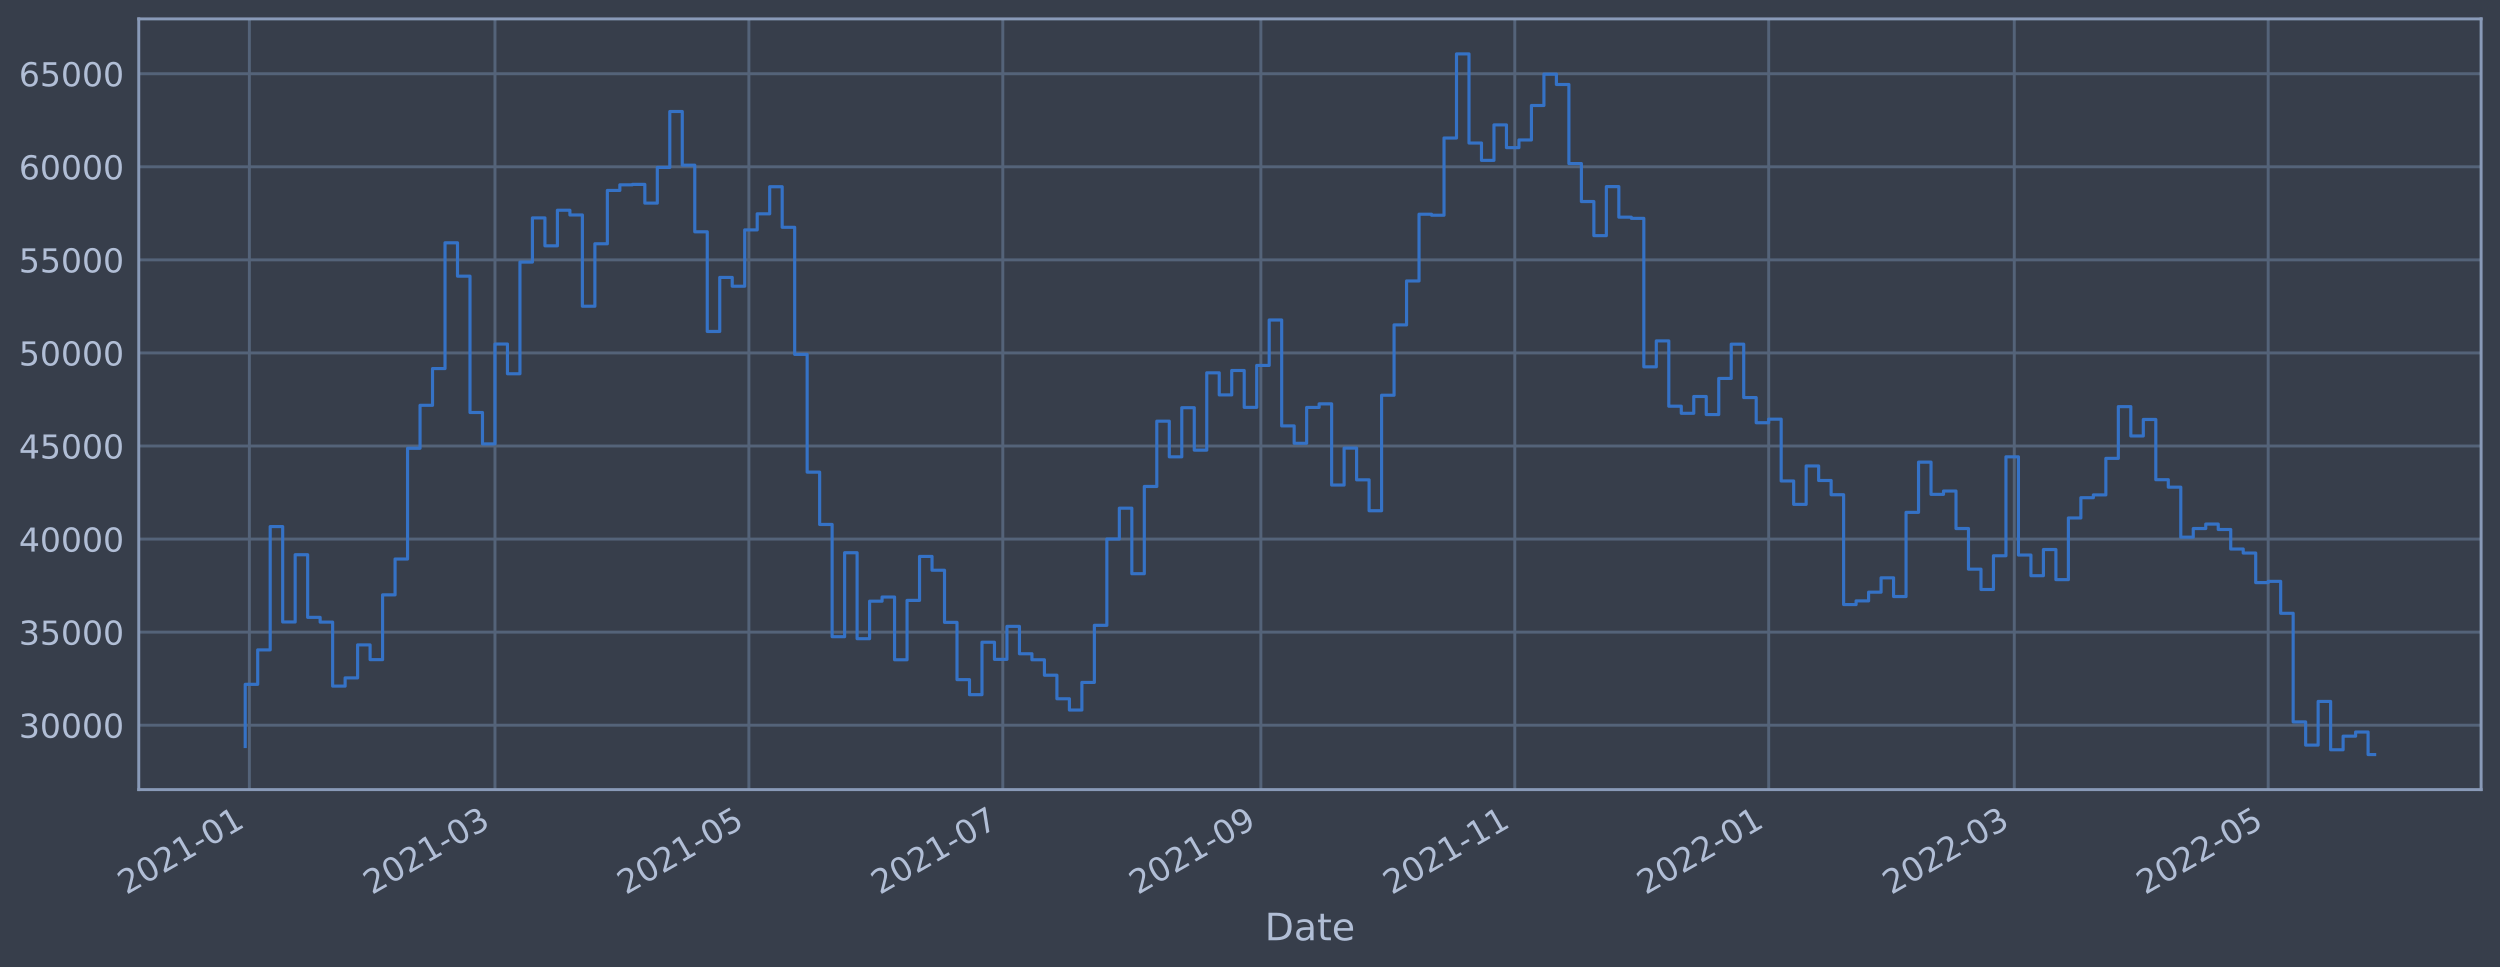
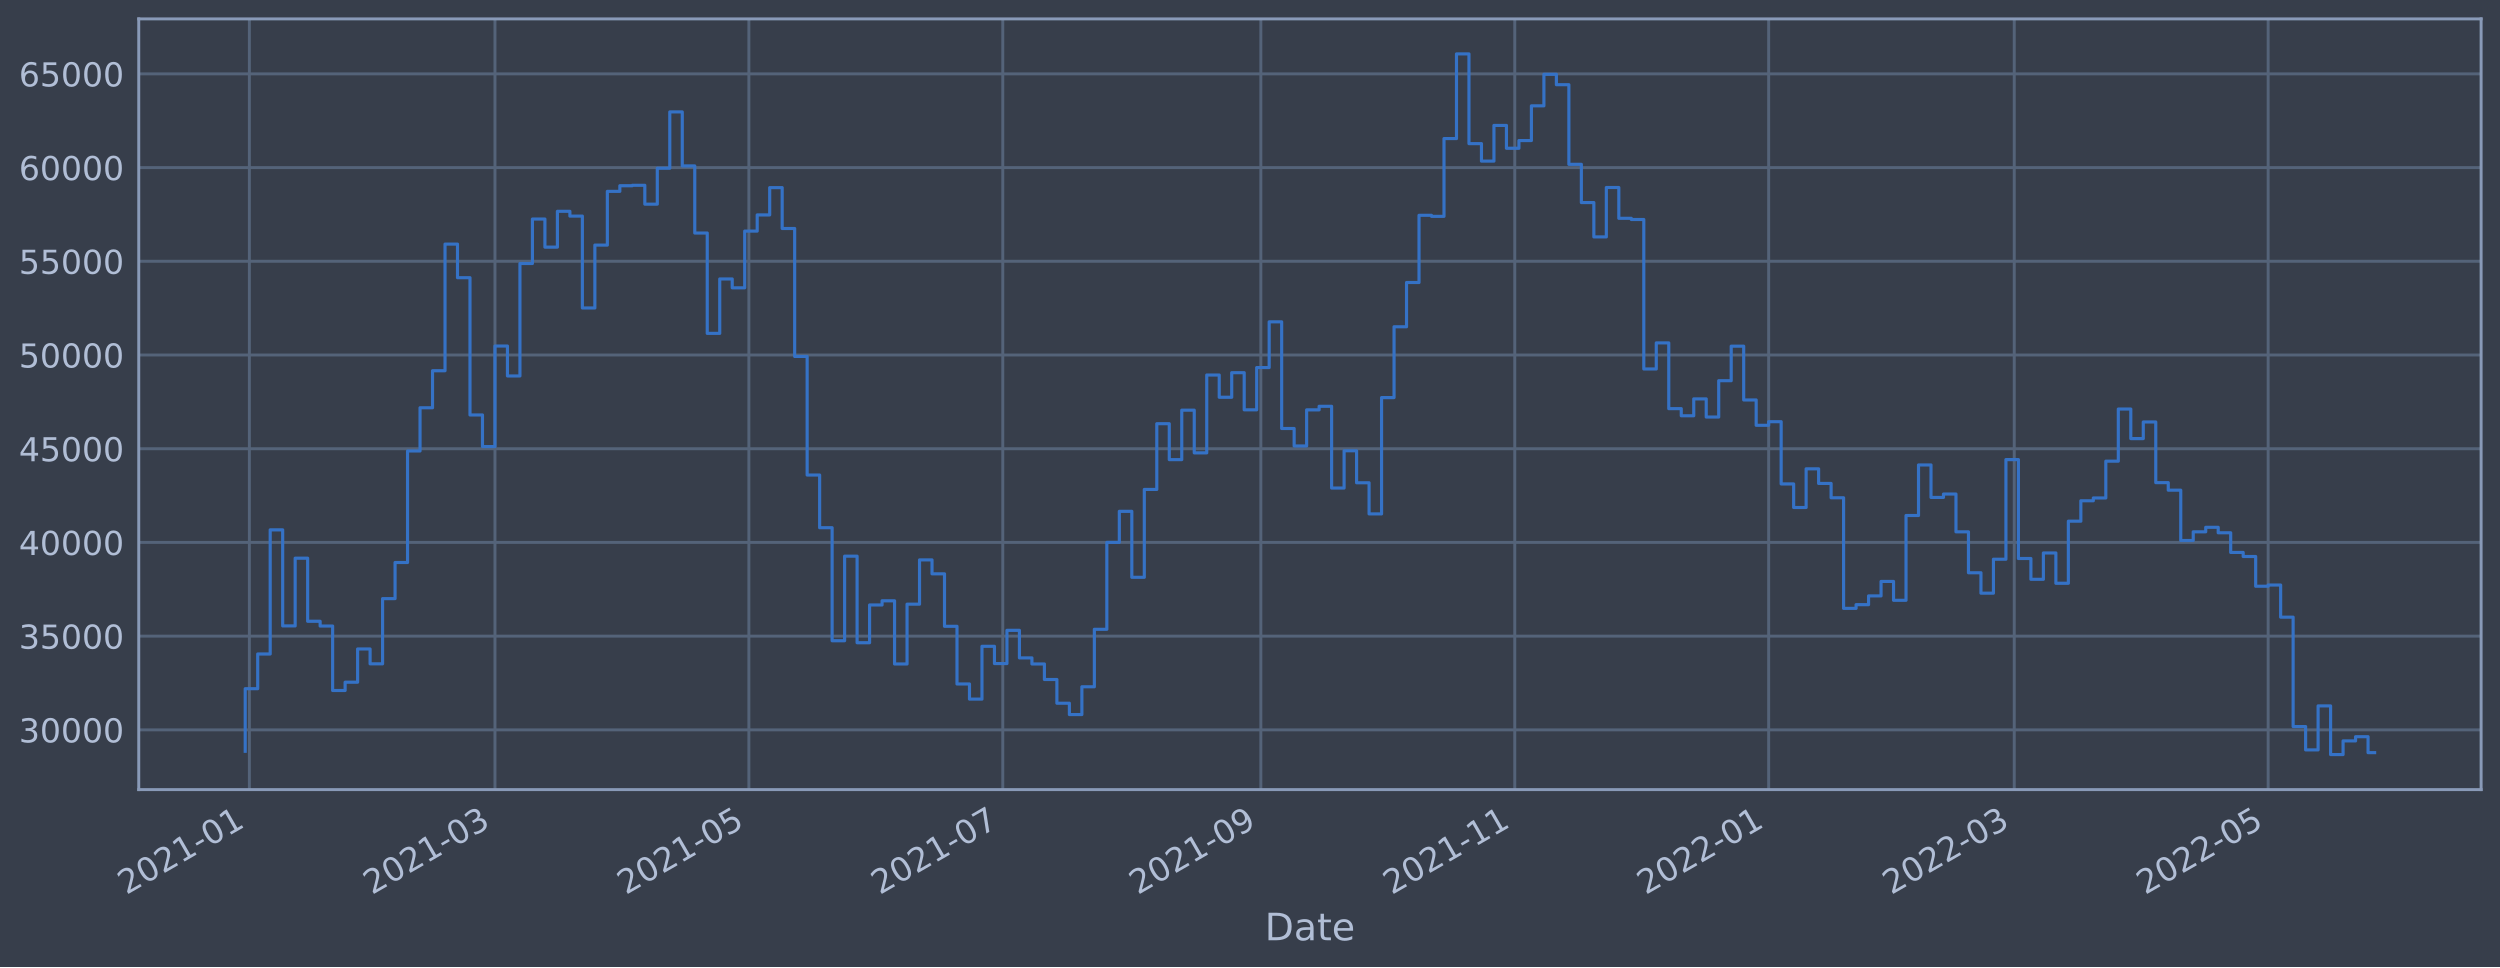
<svg xmlns="http://www.w3.org/2000/svg" xmlns:xlink="http://www.w3.org/1999/xlink" width="952.884pt" height="368.58pt" viewBox="0 0 952.884 368.58" version="1.1">
  <defs>
    <style type="text/css">*{stroke-linejoin: round; stroke-linecap: butt}</style>
  </defs>
  <g id="figure_1">
    <g id="patch_1">
      <path d="M 0 368.58  L 952.884 368.58  L 952.884 0  L 0 0  z " style="fill: #373e4b" />
    </g>
    <g id="axes_1">
      <g id="patch_2">
        <path d="M 52.884 300.96  L 945.684 300.96  L 945.684 7.2  L 52.884 7.2  z " style="fill: #373e4b" />
      </g>
      <g id="matplotlib.axis_1">
        <g id="xtick_1">
          <g id="line2d_1">
-             <path d="M 95.052 300.96  L 95.052 7.2  " clip-path="url(#pa38ac8f1cf)" style="fill: none; stroke: #546379; stroke-width: 1.12; stroke-linecap: square" />
+             <path d="M 95.052 300.96  L 95.052 7.2  " clip-path="url(#p60c72004dc)" style="fill: none; stroke: #546379; stroke-width: 1.12; stroke-linecap: square" />
          </g>
          <g id="line2d_2" />
          <g id="text_1">
-             <g style="fill: #b1bed6" transform="translate(48.14884 341.1745)rotate(-30)scale(0.126 -0.126)">
+             <g style="fill: #b1bed6" transform="translate(48.14882 341.1745)rotate(-30)scale(0.126 -0.126)">
              <defs>
                <path id="DejaVuSans-32" d="M 1228 531  L 3431 531  L 3431 0  L 469 0  L 469 531  Q 828 903 1448 1529  Q 2069 2156 2228 2338  Q 2531 2678 2651 2914  Q 2772 3150 2772 3378  Q 2772 3750 2511 3984  Q 2250 4219 1831 4219  Q 1534 4219 1204 4116  Q 875 4013 500 3803  L 500 4441  Q 881 4594 1212 4672  Q 1544 4750 1819 4750  Q 2544 4750 2975 4387  Q 3406 4025 3406 3419  Q 3406 3131 3298 2873  Q 3191 2616 2906 2266  Q 2828 2175 2409 1742  Q 1991 1309 1228 531  z " transform="scale(0.015625)" />
                <path id="DejaVuSans-30" d="M 2034 4250  Q 1547 4250 1301 3770  Q 1056 3291 1056 2328  Q 1056 1369 1301 889  Q 1547 409 2034 409  Q 2525 409 2770 889  Q 3016 1369 3016 2328  Q 3016 3291 2770 3770  Q 2525 4250 2034 4250  z M 2034 4750  Q 2819 4750 3233 4129  Q 3647 3509 3647 2328  Q 3647 1150 3233 529  Q 2819 -91 2034 -91  Q 1250 -91 836 529  Q 422 1150 422 2328  Q 422 3509 836 4129  Q 1250 4750 2034 4750  z " transform="scale(0.015625)" />
                <path id="DejaVuSans-31" d="M 794 531  L 1825 531  L 1825 4091  L 703 3866  L 703 4441  L 1819 4666  L 2450 4666  L 2450 531  L 3481 531  L 3481 0  L 794 0  L 794 531  z " transform="scale(0.015625)" />
                <path id="DejaVuSans-2d" d="M 313 2009  L 1997 2009  L 1997 1497  L 313 1497  L 313 2009  z " transform="scale(0.015625)" />
              </defs>
              <use xlink:href="#DejaVuSans-32" />
              <use xlink:href="#DejaVuSans-30" x="63.623" />
              <use xlink:href="#DejaVuSans-32" x="127.246" />
              <use xlink:href="#DejaVuSans-31" x="190.869" />
              <use xlink:href="#DejaVuSans-2d" x="254.492" />
              <use xlink:href="#DejaVuSans-30" x="290.576" />
              <use xlink:href="#DejaVuSans-31" x="354.199" />
            </g>
          </g>
        </g>
        <g id="xtick_2">
          <g id="line2d_3">
-             <path d="M 188.658 300.96  L 188.658 7.2  " clip-path="url(#pa38ac8f1cf)" style="fill: none; stroke: #546379; stroke-width: 1.12; stroke-linecap: square" />
+             <path d="M 188.657 300.96  L 188.657 7.2  " clip-path="url(#p60c72004dc)" style="fill: none; stroke: #546379; stroke-width: 1.12; stroke-linecap: square" />
          </g>
          <g id="line2d_4" />
          <g id="text_2">
-             <g style="fill: #b1bed6" transform="translate(141.7552 341.1745)rotate(-30)scale(0.126 -0.126)">
+             <g style="fill: #b1bed6" transform="translate(141.7537 341.1745)rotate(-30)scale(0.126 -0.126)">
              <defs>
                <path id="DejaVuSans-33" d="M 2597 2516  Q 3050 2419 3304 2112  Q 3559 1806 3559 1356  Q 3559 666 3084 287  Q 2609 -91 1734 -91  Q 1441 -91 1130 -33  Q 819 25 488 141  L 488 750  Q 750 597 1062 519  Q 1375 441 1716 441  Q 2309 441 2620 675  Q 2931 909 2931 1356  Q 2931 1769 2642 2001  Q 2353 2234 1838 2234  L 1294 2234  L 1294 2753  L 1863 2753  Q 2328 2753 2575 2939  Q 2822 3125 2822 3475  Q 2822 3834 2567 4026  Q 2313 4219 1838 4219  Q 1578 4219 1281 4162  Q 984 4106 628 3988  L 628 4550  Q 988 4650 1302 4700  Q 1616 4750 1894 4750  Q 2613 4750 3031 4423  Q 3450 4097 3450 3541  Q 3450 3153 3228 2886  Q 3006 2619 2597 2516  z " transform="scale(0.015625)" />
              </defs>
              <use xlink:href="#DejaVuSans-32" />
              <use xlink:href="#DejaVuSans-30" x="63.623" />
              <use xlink:href="#DejaVuSans-32" x="127.246" />
              <use xlink:href="#DejaVuSans-31" x="190.869" />
              <use xlink:href="#DejaVuSans-2d" x="254.492" />
              <use xlink:href="#DejaVuSans-30" x="290.576" />
              <use xlink:href="#DejaVuSans-33" x="354.199" />
            </g>
          </g>
        </g>
        <g id="xtick_3">
          <g id="line2d_5">
-             <path d="M 285.438 300.96  L 285.438 7.2  " clip-path="url(#pa38ac8f1cf)" style="fill: none; stroke: #546379; stroke-width: 1.12; stroke-linecap: square" />
+             <path d="M 285.435 300.96  L 285.435 7.2  " clip-path="url(#p60c72004dc)" style="fill: none; stroke: #546379; stroke-width: 1.12; stroke-linecap: square" />
          </g>
          <g id="line2d_6" />
          <g id="text_3">
-             <g style="fill: #b1bed6" transform="translate(238.5347 341.1745)rotate(-30)scale(0.126 -0.126)">
+             <g style="fill: #b1bed6" transform="translate(238.5315 341.1745)rotate(-30)scale(0.126 -0.126)">
              <defs>
                <path id="DejaVuSans-35" d="M 691 4666  L 3169 4666  L 3169 4134  L 1269 4134  L 1269 2991  Q 1406 3038 1543 3061  Q 1681 3084 1819 3084  Q 2600 3084 3056 2656  Q 3513 2228 3513 1497  Q 3513 744 3044 326  Q 2575 -91 1722 -91  Q 1428 -91 1123 -41  Q 819 9 494 109  L 494 744  Q 775 591 1075 516  Q 1375 441 1709 441  Q 2250 441 2565 725  Q 2881 1009 2881 1497  Q 2881 1984 2565 2268  Q 2250 2553 1709 2553  Q 1456 2553 1204 2497  Q 953 2441 691 2322  L 691 4666  z " transform="scale(0.015625)" />
              </defs>
              <use xlink:href="#DejaVuSans-32" />
              <use xlink:href="#DejaVuSans-30" x="63.623" />
              <use xlink:href="#DejaVuSans-32" x="127.246" />
              <use xlink:href="#DejaVuSans-31" x="190.869" />
              <use xlink:href="#DejaVuSans-2d" x="254.492" />
              <use xlink:href="#DejaVuSans-30" x="290.576" />
              <use xlink:href="#DejaVuSans-35" x="354.199" />
            </g>
          </g>
        </g>
        <g id="xtick_4">
          <g id="line2d_7">
-             <path d="M 382.217 300.96  L 382.217 7.2  " clip-path="url(#pa38ac8f1cf)" style="fill: none; stroke: #546379; stroke-width: 1.12; stroke-linecap: square" />
+             <path d="M 382.213 300.96  L 382.213 7.2  " clip-path="url(#p60c72004dc)" style="fill: none; stroke: #546379; stroke-width: 1.12; stroke-linecap: square" />
          </g>
          <g id="line2d_8" />
          <g id="text_4">
-             <g style="fill: #b1bed6" transform="translate(335.3141 341.1745)rotate(-30)scale(0.126 -0.126)">
+             <g style="fill: #b1bed6" transform="translate(335.3094 341.1745)rotate(-30)scale(0.126 -0.126)">
              <defs>
                <path id="DejaVuSans-37" d="M 525 4666  L 3525 4666  L 3525 4397  L 1831 0  L 1172 0  L 2766 4134  L 525 4134  L 525 4666  z " transform="scale(0.015625)" />
              </defs>
              <use xlink:href="#DejaVuSans-32" />
              <use xlink:href="#DejaVuSans-30" x="63.623" />
              <use xlink:href="#DejaVuSans-32" x="127.246" />
              <use xlink:href="#DejaVuSans-31" x="190.869" />
              <use xlink:href="#DejaVuSans-2d" x="254.492" />
              <use xlink:href="#DejaVuSans-30" x="290.576" />
              <use xlink:href="#DejaVuSans-37" x="354.199" />
            </g>
          </g>
        </g>
        <g id="xtick_5">
          <g id="line2d_9">
-             <path d="M 480.583 300.96  L 480.583 7.2  " clip-path="url(#pa38ac8f1cf)" style="fill: none; stroke: #546379; stroke-width: 1.12; stroke-linecap: square" />
+             <path d="M 480.577 300.96  L 480.577 7.2  " clip-path="url(#p60c72004dc)" style="fill: none; stroke: #546379; stroke-width: 1.12; stroke-linecap: square" />
          </g>
          <g id="line2d_10" />
          <g id="text_5">
-             <g style="fill: #b1bed6" transform="translate(433.6801 341.1745)rotate(-30)scale(0.126 -0.126)">
+             <g style="fill: #b1bed6" transform="translate(433.6738 341.1745)rotate(-30)scale(0.126 -0.126)">
              <defs>
                <path id="DejaVuSans-39" d="M 703 97  L 703 672  Q 941 559 1184 500  Q 1428 441 1663 441  Q 2288 441 2617 861  Q 2947 1281 2994 2138  Q 2813 1869 2534 1725  Q 2256 1581 1919 1581  Q 1219 1581 811 2004  Q 403 2428 403 3163  Q 403 3881 828 4315  Q 1253 4750 1959 4750  Q 2769 4750 3195 4129  Q 3622 3509 3622 2328  Q 3622 1225 3098 567  Q 2575 -91 1691 -91  Q 1453 -91 1209 -44  Q 966 3 703 97  z M 1959 2075  Q 2384 2075 2632 2365  Q 2881 2656 2881 3163  Q 2881 3666 2632 3958  Q 2384 4250 1959 4250  Q 1534 4250 1286 3958  Q 1038 3666 1038 3163  Q 1038 2656 1286 2365  Q 1534 2075 1959 2075  z " transform="scale(0.015625)" />
              </defs>
              <use xlink:href="#DejaVuSans-32" />
              <use xlink:href="#DejaVuSans-30" x="63.623" />
              <use xlink:href="#DejaVuSans-32" x="127.246" />
              <use xlink:href="#DejaVuSans-31" x="190.869" />
              <use xlink:href="#DejaVuSans-2d" x="254.492" />
              <use xlink:href="#DejaVuSans-30" x="290.576" />
              <use xlink:href="#DejaVuSans-39" x="354.199" />
            </g>
          </g>
        </g>
        <g id="xtick_6">
          <g id="line2d_11">
-             <path d="M 577.363 300.96  L 577.363 7.2  " clip-path="url(#pa38ac8f1cf)" style="fill: none; stroke: #546379; stroke-width: 1.12; stroke-linecap: square" />
+             <path d="M 577.355 300.96  L 577.355 7.2  " clip-path="url(#p60c72004dc)" style="fill: none; stroke: #546379; stroke-width: 1.12; stroke-linecap: square" />
          </g>
          <g id="line2d_12" />
          <g id="text_6">
-             <g style="fill: #b1bed6" transform="translate(530.4596 341.1745)rotate(-30)scale(0.126 -0.126)">
+             <g style="fill: #b1bed6" transform="translate(530.4517 341.1745)rotate(-30)scale(0.126 -0.126)">
              <use xlink:href="#DejaVuSans-32" />
              <use xlink:href="#DejaVuSans-30" x="63.623" />
              <use xlink:href="#DejaVuSans-32" x="127.246" />
              <use xlink:href="#DejaVuSans-31" x="190.869" />
              <use xlink:href="#DejaVuSans-2d" x="254.492" />
              <use xlink:href="#DejaVuSans-31" x="290.576" />
              <use xlink:href="#DejaVuSans-31" x="354.199" />
            </g>
          </g>
        </g>
        <g id="xtick_7">
          <g id="line2d_13">
-             <path d="M 674.142 300.96  L 674.142 7.2  " clip-path="url(#pa38ac8f1cf)" style="fill: none; stroke: #546379; stroke-width: 1.12; stroke-linecap: square" />
+             <path d="M 674.133 300.96  L 674.133 7.2  " clip-path="url(#p60c72004dc)" style="fill: none; stroke: #546379; stroke-width: 1.12; stroke-linecap: square" />
          </g>
          <g id="line2d_14" />
          <g id="text_7">
-             <g style="fill: #b1bed6" transform="translate(627.2391 341.1745)rotate(-30)scale(0.126 -0.126)">
+             <g style="fill: #b1bed6" transform="translate(627.2296 341.1745)rotate(-30)scale(0.126 -0.126)">
              <use xlink:href="#DejaVuSans-32" />
              <use xlink:href="#DejaVuSans-30" x="63.623" />
              <use xlink:href="#DejaVuSans-32" x="127.246" />
              <use xlink:href="#DejaVuSans-32" x="190.869" />
              <use xlink:href="#DejaVuSans-2d" x="254.492" />
              <use xlink:href="#DejaVuSans-30" x="290.576" />
              <use xlink:href="#DejaVuSans-31" x="354.199" />
            </g>
          </g>
        </g>
        <g id="xtick_8">
          <g id="line2d_15">
-             <path d="M 767.749 300.96  L 767.749 7.2  " clip-path="url(#pa38ac8f1cf)" style="fill: none; stroke: #546379; stroke-width: 1.12; stroke-linecap: square" />
+             <path d="M 767.738 300.96  L 767.738 7.2  " clip-path="url(#p60c72004dc)" style="fill: none; stroke: #546379; stroke-width: 1.12; stroke-linecap: square" />
          </g>
          <g id="line2d_16" />
          <g id="text_8">
-             <g style="fill: #b1bed6" transform="translate(720.8454 341.1745)rotate(-30)scale(0.126 -0.126)">
+             <g style="fill: #b1bed6" transform="translate(720.8344 341.1745)rotate(-30)scale(0.126 -0.126)">
              <use xlink:href="#DejaVuSans-32" />
              <use xlink:href="#DejaVuSans-30" x="63.623" />
              <use xlink:href="#DejaVuSans-32" x="127.246" />
              <use xlink:href="#DejaVuSans-32" x="190.869" />
              <use xlink:href="#DejaVuSans-2d" x="254.492" />
              <use xlink:href="#DejaVuSans-30" x="290.576" />
              <use xlink:href="#DejaVuSans-33" x="354.199" />
            </g>
          </g>
        </g>
        <g id="xtick_9">
          <g id="line2d_17">
-             <path d="M 864.528 300.96  L 864.528 7.2  " clip-path="url(#pa38ac8f1cf)" style="fill: none; stroke: #546379; stroke-width: 1.12; stroke-linecap: square" />
+             <path d="M 864.516 300.96  L 864.516 7.2  " clip-path="url(#p60c72004dc)" style="fill: none; stroke: #546379; stroke-width: 1.12; stroke-linecap: square" />
          </g>
          <g id="line2d_18" />
          <g id="text_9">
-             <g style="fill: #b1bed6" transform="translate(817.6249 341.1745)rotate(-30)scale(0.126 -0.126)">
+             <g style="fill: #b1bed6" transform="translate(817.6123 341.1745)rotate(-30)scale(0.126 -0.126)">
              <use xlink:href="#DejaVuSans-32" />
              <use xlink:href="#DejaVuSans-30" x="63.623" />
              <use xlink:href="#DejaVuSans-32" x="127.246" />
              <use xlink:href="#DejaVuSans-32" x="190.869" />
              <use xlink:href="#DejaVuSans-2d" x="254.492" />
              <use xlink:href="#DejaVuSans-30" x="290.576" />
              <use xlink:href="#DejaVuSans-35" x="354.199" />
            </g>
          </g>
        </g>
        <g id="text_10">
          <g style="fill: #b1bed6" transform="translate(482.0746 358.3856)scale(0.144 -0.144)">
            <defs>
              <path id="DejaVuSans-44" d="M 1259 4147  L 1259 519  L 2022 519  Q 2988 519 3436 956  Q 3884 1394 3884 2338  Q 3884 3275 3436 3711  Q 2988 4147 2022 4147  L 1259 4147  z M 628 4666  L 1925 4666  Q 3281 4666 3915 4102  Q 4550 3538 4550 2338  Q 4550 1131 3912 565  Q 3275 0 1925 0  L 628 0  L 628 4666  z " transform="scale(0.015625)" />
              <path id="DejaVuSans-61" d="M 2194 1759  Q 1497 1759 1228 1600  Q 959 1441 959 1056  Q 959 750 1161 570  Q 1363 391 1709 391  Q 2188 391 2477 730  Q 2766 1069 2766 1631  L 2766 1759  L 2194 1759  z M 3341 1997  L 3341 0  L 2766 0  L 2766 531  Q 2569 213 2275 61  Q 1981 -91 1556 -91  Q 1019 -91 701 211  Q 384 513 384 1019  Q 384 1609 779 1909  Q 1175 2209 1959 2209  L 2766 2209  L 2766 2266  Q 2766 2663 2505 2880  Q 2244 3097 1772 3097  Q 1472 3097 1187 3025  Q 903 2953 641 2809  L 641 3341  Q 956 3463 1253 3523  Q 1550 3584 1831 3584  Q 2591 3584 2966 3190  Q 3341 2797 3341 1997  z " transform="scale(0.015625)" />
              <path id="DejaVuSans-74" d="M 1172 4494  L 1172 3500  L 2356 3500  L 2356 3053  L 1172 3053  L 1172 1153  Q 1172 725 1289 603  Q 1406 481 1766 481  L 2356 481  L 2356 0  L 1766 0  Q 1100 0 847 248  Q 594 497 594 1153  L 594 3053  L 172 3053  L 172 3500  L 594 3500  L 594 4494  L 1172 4494  z " transform="scale(0.015625)" />
              <path id="DejaVuSans-65" d="M 3597 1894  L 3597 1613  L 953 1613  Q 991 1019 1311 708  Q 1631 397 2203 397  Q 2534 397 2845 478  Q 3156 559 3463 722  L 3463 178  Q 3153 47 2828 -22  Q 2503 -91 2169 -91  Q 1331 -91 842 396  Q 353 884 353 1716  Q 353 2575 817 3079  Q 1281 3584 2069 3584  Q 2775 3584 3186 3129  Q 3597 2675 3597 1894  z M 3022 2063  Q 3016 2534 2758 2815  Q 2500 3097 2075 3097  Q 1594 3097 1305 2825  Q 1016 2553 972 2059  L 3022 2063  z " transform="scale(0.015625)" />
            </defs>
            <use xlink:href="#DejaVuSans-44" />
            <use xlink:href="#DejaVuSans-61" x="77.002" />
            <use xlink:href="#DejaVuSans-74" x="138.281" />
            <use xlink:href="#DejaVuSans-65" x="177.49" />
          </g>
        </g>
      </g>
      <g id="matplotlib.axis_2">
        <g id="ytick_1">
          <g id="line2d_19">
-             <path d="M 52.884 276.414  L 945.684 276.414  " clip-path="url(#pa38ac8f1cf)" style="fill: none; stroke: #546379; stroke-width: 1.12; stroke-linecap: square" />
+             <path d="M 52.884 278.184  L 945.684 278.184  " clip-path="url(#p60c72004dc)" style="fill: none; stroke: #546379; stroke-width: 1.12; stroke-linecap: square" />
          </g>
          <g id="line2d_20" />
          <g id="text_11">
-             <g style="fill: #b1bed6" transform="translate(7.2 281.2013)scale(0.126 -0.126)">
+             <g style="fill: #b1bed6" transform="translate(7.2 282.9714)scale(0.126 -0.126)">
              <use xlink:href="#DejaVuSans-33" />
              <use xlink:href="#DejaVuSans-30" x="63.623" />
              <use xlink:href="#DejaVuSans-30" x="127.246" />
              <use xlink:href="#DejaVuSans-30" x="190.869" />
              <use xlink:href="#DejaVuSans-30" x="254.492" />
            </g>
          </g>
        </g>
        <g id="ytick_2">
          <g id="line2d_21">
-             <path d="M 52.884 240.941  L 945.684 240.941  " clip-path="url(#pa38ac8f1cf)" style="fill: none; stroke: #546379; stroke-width: 1.12; stroke-linecap: square" />
+             <path d="M 52.884 242.465  L 945.684 242.465  " clip-path="url(#p60c72004dc)" style="fill: none; stroke: #546379; stroke-width: 1.12; stroke-linecap: square" />
          </g>
          <g id="line2d_22" />
          <g id="text_12">
-             <g style="fill: #b1bed6" transform="translate(7.2 245.7276)scale(0.126 -0.126)">
+             <g style="fill: #b1bed6" transform="translate(7.2 247.2523)scale(0.126 -0.126)">
              <use xlink:href="#DejaVuSans-33" />
              <use xlink:href="#DejaVuSans-35" x="63.623" />
              <use xlink:href="#DejaVuSans-30" x="127.246" />
              <use xlink:href="#DejaVuSans-30" x="190.869" />
              <use xlink:href="#DejaVuSans-30" x="254.492" />
            </g>
          </g>
        </g>
        <g id="ytick_3">
          <g id="line2d_23">
-             <path d="M 52.884 205.467  L 945.684 205.467  " clip-path="url(#pa38ac8f1cf)" style="fill: none; stroke: #546379; stroke-width: 1.12; stroke-linecap: square" />
+             <path d="M 52.884 206.746  L 945.684 206.746  " clip-path="url(#p60c72004dc)" style="fill: none; stroke: #546379; stroke-width: 1.12; stroke-linecap: square" />
          </g>
          <g id="line2d_24" />
          <g id="text_13">
-             <g style="fill: #b1bed6" transform="translate(7.2 210.2539)scale(0.126 -0.126)">
+             <g style="fill: #b1bed6" transform="translate(7.2 211.5332)scale(0.126 -0.126)">
              <defs>
                <path id="DejaVuSans-34" d="M 2419 4116  L 825 1625  L 2419 1625  L 2419 4116  z M 2253 4666  L 3047 4666  L 3047 1625  L 3713 1625  L 3713 1100  L 3047 1100  L 3047 0  L 2419 0  L 2419 1100  L 313 1100  L 313 1709  L 2253 4666  z " transform="scale(0.015625)" />
              </defs>
              <use xlink:href="#DejaVuSans-34" />
              <use xlink:href="#DejaVuSans-30" x="63.623" />
              <use xlink:href="#DejaVuSans-30" x="127.246" />
              <use xlink:href="#DejaVuSans-30" x="190.869" />
              <use xlink:href="#DejaVuSans-30" x="254.492" />
            </g>
          </g>
        </g>
        <g id="ytick_4">
          <g id="line2d_25">
-             <path d="M 52.884 169.993  L 945.684 169.993  " clip-path="url(#pa38ac8f1cf)" style="fill: none; stroke: #546379; stroke-width: 1.12; stroke-linecap: square" />
+             <path d="M 52.884 171.027  L 945.684 171.027  " clip-path="url(#p60c72004dc)" style="fill: none; stroke: #546379; stroke-width: 1.12; stroke-linecap: square" />
          </g>
          <g id="line2d_26" />
          <g id="text_14">
-             <g style="fill: #b1bed6" transform="translate(7.2 174.7802)scale(0.126 -0.126)">
+             <g style="fill: #b1bed6" transform="translate(7.2 175.8141)scale(0.126 -0.126)">
              <use xlink:href="#DejaVuSans-34" />
              <use xlink:href="#DejaVuSans-35" x="63.623" />
              <use xlink:href="#DejaVuSans-30" x="127.246" />
              <use xlink:href="#DejaVuSans-30" x="190.869" />
              <use xlink:href="#DejaVuSans-30" x="254.492" />
            </g>
          </g>
        </g>
        <g id="ytick_5">
          <g id="line2d_27">
-             <path d="M 52.884 134.52  L 945.684 134.52  " clip-path="url(#pa38ac8f1cf)" style="fill: none; stroke: #546379; stroke-width: 1.12; stroke-linecap: square" />
+             <path d="M 52.884 135.308  L 945.684 135.308  " clip-path="url(#p60c72004dc)" style="fill: none; stroke: #546379; stroke-width: 1.12; stroke-linecap: square" />
          </g>
          <g id="line2d_28" />
          <g id="text_15">
-             <g style="fill: #b1bed6" transform="translate(7.2 139.3065)scale(0.126 -0.126)">
+             <g style="fill: #b1bed6" transform="translate(7.2 140.0949)scale(0.126 -0.126)">
              <use xlink:href="#DejaVuSans-35" />
              <use xlink:href="#DejaVuSans-30" x="63.623" />
              <use xlink:href="#DejaVuSans-30" x="127.246" />
              <use xlink:href="#DejaVuSans-30" x="190.869" />
              <use xlink:href="#DejaVuSans-30" x="254.492" />
            </g>
          </g>
        </g>
        <g id="ytick_6">
          <g id="line2d_29">
-             <path d="M 52.884 99.046  L 945.684 99.046  " clip-path="url(#pa38ac8f1cf)" style="fill: none; stroke: #546379; stroke-width: 1.12; stroke-linecap: square" />
+             <path d="M 52.884 99.589  L 945.684 99.589  " clip-path="url(#p60c72004dc)" style="fill: none; stroke: #546379; stroke-width: 1.12; stroke-linecap: square" />
          </g>
          <g id="line2d_30" />
          <g id="text_16">
-             <g style="fill: #b1bed6" transform="translate(7.2 103.8328)scale(0.126 -0.126)">
+             <g style="fill: #b1bed6" transform="translate(7.2 104.3758)scale(0.126 -0.126)">
              <use xlink:href="#DejaVuSans-35" />
              <use xlink:href="#DejaVuSans-35" x="63.623" />
              <use xlink:href="#DejaVuSans-30" x="127.246" />
              <use xlink:href="#DejaVuSans-30" x="190.869" />
              <use xlink:href="#DejaVuSans-30" x="254.492" />
            </g>
          </g>
        </g>
        <g id="ytick_7">
          <g id="line2d_31">
-             <path d="M 52.884 63.572  L 945.684 63.572  " clip-path="url(#pa38ac8f1cf)" style="fill: none; stroke: #546379; stroke-width: 1.12; stroke-linecap: square" />
+             <path d="M 52.884 63.87  L 945.684 63.87  " clip-path="url(#p60c72004dc)" style="fill: none; stroke: #546379; stroke-width: 1.12; stroke-linecap: square" />
          </g>
          <g id="line2d_32" />
          <g id="text_17">
-             <g style="fill: #b1bed6" transform="translate(7.2 68.35912)scale(0.126 -0.126)">
+             <g style="fill: #b1bed6" transform="translate(7.2 68.65673)scale(0.126 -0.126)">
              <defs>
                <path id="DejaVuSans-36" d="M 2113 2584  Q 1688 2584 1439 2293  Q 1191 2003 1191 1497  Q 1191 994 1439 701  Q 1688 409 2113 409  Q 2538 409 2786 701  Q 3034 994 3034 1497  Q 3034 2003 2786 2293  Q 2538 2584 2113 2584  z M 3366 4563  L 3366 3988  Q 3128 4100 2886 4159  Q 2644 4219 2406 4219  Q 1781 4219 1451 3797  Q 1122 3375 1075 2522  Q 1259 2794 1537 2939  Q 1816 3084 2150 3084  Q 2853 3084 3261 2657  Q 3669 2231 3669 1497  Q 3669 778 3244 343  Q 2819 -91 2113 -91  Q 1303 -91 875 529  Q 447 1150 447 2328  Q 447 3434 972 4092  Q 1497 4750 2381 4750  Q 2619 4750 2861 4703  Q 3103 4656 3366 4563  z " transform="scale(0.015625)" />
              </defs>
              <use xlink:href="#DejaVuSans-36" />
              <use xlink:href="#DejaVuSans-30" x="63.623" />
              <use xlink:href="#DejaVuSans-30" x="127.246" />
              <use xlink:href="#DejaVuSans-30" x="190.869" />
              <use xlink:href="#DejaVuSans-30" x="254.492" />
            </g>
          </g>
        </g>
        <g id="ytick_8">
          <g id="line2d_33">
-             <path d="M 52.884 28.098  L 945.684 28.098  " clip-path="url(#pa38ac8f1cf)" style="fill: none; stroke: #546379; stroke-width: 1.12; stroke-linecap: square" />
+             <path d="M 52.884 28.151  L 945.684 28.151  " clip-path="url(#p60c72004dc)" style="fill: none; stroke: #546379; stroke-width: 1.12; stroke-linecap: square" />
          </g>
          <g id="line2d_34" />
          <g id="text_18">
-             <g style="fill: #b1bed6" transform="translate(7.2 32.88542)scale(0.126 -0.126)">
+             <g style="fill: #b1bed6" transform="translate(7.2 32.93763)scale(0.126 -0.126)">
              <use xlink:href="#DejaVuSans-36" />
              <use xlink:href="#DejaVuSans-35" x="63.623" />
              <use xlink:href="#DejaVuSans-30" x="127.246" />
              <use xlink:href="#DejaVuSans-30" x="190.869" />
              <use xlink:href="#DejaVuSans-30" x="254.492" />
            </g>
          </g>
        </g>
      </g>
      <g id="line2d_35">
-         <path d="M 93.466 284.526  L 93.466 260.838  L 98.225 260.838  L 98.225 247.704  L 102.985 247.704  L 102.985 200.712  L 107.745 200.712  L 107.745 237.074  L 112.504 237.074  L 112.504 211.437  L 117.264 211.437  L 117.264 235.314  L 122.023 235.314  L 122.023 237.117  L 126.783 237.117  L 126.783 261.517  L 131.543 261.517  L 131.543 258.381  L 136.302 258.381  L 136.302 245.806  L 141.062 245.806  L 141.062 251.42  L 145.822 251.42  L 145.822 226.736  L 150.581 226.736  L 150.581 213.072  L 155.341 213.072  L 155.341 170.858  L 160.101 170.858  L 160.101 154.49  L 164.86 154.49  L 164.86 140.478  L 169.62 140.478  L 169.62 92.543  L 174.38 92.543  L 174.38 105.265  L 179.139 105.265  L 179.139 157.22  L 183.899 157.22  L 183.899 169.185  L 188.658 169.185  L 188.658 131.13  L 193.418 131.13  L 193.418 142.454  L 198.178 142.454  L 198.178 99.886  L 202.937 99.886  L 202.937 83.059  L 207.697 83.059  L 207.697 93.691  L 212.457 93.691  L 212.457 80.132  L 217.216 80.132  L 217.216 81.939  L 221.976 81.939  L 221.976 116.724  L 226.736 116.724  L 226.736 92.916  L 231.495 92.916  L 231.495 72.582  L 236.255 72.582  L 236.255 70.445  L 241.015 70.445  L 241.015 70.283  L 245.774 70.283  L 245.774 77.417  L 250.534 77.417  L 250.534 63.821  L 255.294 63.821  L 255.294 42.507  L 260.053 42.507  L 260.053 62.954  L 264.813 62.954  L 264.813 88.348  L 269.572 88.348  L 269.572 126.338  L 274.332 126.338  L 274.332 105.739  L 279.092 105.739  L 279.092 109.091  L 283.851 109.091  L 283.851 87.62  L 288.611 87.62  L 288.611 81.499  L 293.371 81.499  L 293.371 71.172  L 298.13 71.172  L 298.13 86.63  L 302.89 86.63  L 302.89 135.069  L 307.65 135.069  L 307.65 179.953  L 312.409 179.953  L 312.409 199.902  L 317.169 199.902  L 317.169 242.682  L 321.929 242.682  L 321.929 210.674  L 326.688 210.674  L 326.688 243.44  L 331.448 243.44  L 331.448 229.145  L 336.207 229.145  L 336.207 227.563  L 340.967 227.563  L 340.967 251.477  L 345.727 251.477  L 345.727 228.847  L 350.486 228.847  L 350.486 212.088  L 355.246 212.088  L 355.246 217.352  L 360.006 217.352  L 360.006 237.222  L 364.765 237.222  L 364.765 259.049  L 369.525 259.049  L 369.525 264.775  L 374.285 264.775  L 374.285 244.795  L 379.044 244.795  L 379.044 251.321  L 383.804 251.321  L 383.804 238.746  L 388.564 238.746  L 388.564 249.177  L 393.323 249.177  L 393.323 251.472  L 398.083 251.472  L 398.083 257.354  L 402.843 257.354  L 402.843 266.331  L 407.602 266.331  L 407.602 270.625  L 412.362 270.625  L 412.362 260.111  L 417.121 260.111  L 417.121 238.35  L 421.881 238.35  L 421.881 205.449  L 426.641 205.449  L 426.641 193.696  L 431.4 193.696  L 431.4 218.677  L 436.16 218.677  L 436.16 185.418  L 440.92 185.418  L 440.92 160.533  L 445.679 160.533  L 445.679 174.124  L 450.439 174.124  L 450.439 155.404  L 455.199 155.404  L 455.199 171.569  L 459.958 171.569  L 459.958 142.097  L 464.718 142.097  L 464.718 150.521  L 469.478 150.521  L 469.478 141.211  L 474.237 141.211  L 474.237 155.273  L 478.997 155.273  L 478.997 139.28  L 483.757 139.28  L 483.757 121.968  L 488.516 121.968  L 488.516 162.342  L 493.276 162.342  L 493.276 168.966  L 498.035 168.966  L 498.035 155.292  L 502.795 155.292  L 502.795 153.934  L 507.555 153.934  L 507.555 184.881  L 512.314 184.881  L 512.314 170.781  L 517.074 170.781  L 517.074 182.887  L 521.834 182.887  L 521.834 194.666  L 526.593 194.666  L 526.593 150.645  L 531.353 150.645  L 531.353 123.836  L 536.113 123.836  L 536.113 107.082  L 540.872 107.082  L 540.872 81.649  L 545.632 81.649  L 545.632 82.034  L 550.392 82.034  L 550.392 52.602  L 555.151 52.602  L 555.151 20.553  L 559.911 20.553  L 559.911 54.51  L 564.67 54.51  L 564.67 61.123  L 569.43 61.123  L 569.43 47.615  L 574.19 47.615  L 574.19 56.268  L 578.949 56.268  L 578.949 53.343  L 583.709 53.343  L 583.709 40.208  L 588.469 40.208  L 588.469 28.264  L 593.228 28.264  L 593.228 32.207  L 597.988 32.207  L 597.988 62.35  L 602.748 62.35  L 602.748 76.818  L 607.507 76.818  L 607.507 89.812  L 612.267 89.812  L 612.267 71.125  L 617.027 71.125  L 617.027 82.783  L 621.786 82.783  L 621.786 83.226  L 626.546 83.226  L 626.546 139.813  L 631.306 139.813  L 631.306 129.94  L 636.065 129.94  L 636.065 154.828  L 640.825 154.828  L 640.825 157.527  L 645.584 157.527  L 645.584 151.133  L 650.344 151.133  L 650.344 158.008  L 655.104 158.008  L 655.104 144.251  L 659.863 144.251  L 659.863 131.179  L 664.623 131.179  L 664.623 151.538  L 669.383 151.538  L 669.383 161.128  L 674.142 161.128  L 674.142 159.763  L 678.902 159.763  L 678.902 183.327  L 683.662 183.327  L 683.662 192.239  L 688.421 192.239  L 688.421 177.613  L 693.181 177.613  L 693.181 183.143  L 697.941 183.143  L 697.941 188.571  L 702.7 188.571  L 702.7 230.434  L 707.46 230.434  L 707.46 229.03  L 712.219 229.03  L 712.219 225.709  L 716.979 225.709  L 716.979 220.234  L 721.739 220.234  L 721.739 227.371  L 726.498 227.371  L 726.498 195.283  L 731.258 195.283  L 731.258 176.142  L 736.018 176.142  L 736.018 188.431  L 740.777 188.431  L 740.777 187.156  L 745.537 187.156  L 745.537 201.453  L 750.297 201.453  L 750.297 216.944  L 755.056 216.944  L 755.056 224.683  L 759.816 224.683  L 759.816 211.824  L 764.576 211.824  L 764.576 174.116  L 769.335 174.116  L 769.335 211.56  L 774.095 211.56  L 774.095 219.426  L 778.855 219.426  L 778.855 209.455  L 783.614 209.455  L 783.614 220.931  L 788.374 220.931  L 788.374 197.428  L 793.133 197.428  L 793.133 189.7  L 797.893 189.7  L 797.893 188.633  L 802.653 188.633  L 802.653 174.716  L 807.412 174.716  L 807.412 154.981  L 812.172 154.981  L 812.172 166.168  L 816.932 166.168  L 816.932 159.88  L 821.691 159.88  L 821.691 182.833  L 826.451 182.833  L 826.451 185.689  L 831.211 185.689  L 831.211 204.742  L 835.97 204.742  L 835.97 201.45  L 840.73 201.45  L 840.73 199.751  L 845.49 199.751  L 845.49 201.82  L 850.249 201.82  L 850.249 209.259  L 855.009 209.259  L 855.009 210.793  L 859.769 210.793  L 859.769 222.06  L 864.528 222.06  L 864.528 221.592  L 869.288 221.592  L 869.288 233.753  L 874.047 233.753  L 874.047 275.168  L 878.807 275.168  L 878.807 283.998  L 883.567 283.998  L 883.567 267.351  L 888.326 267.351  L 888.326 285.772  L 893.086 285.772  L 893.086 280.601  L 897.846 280.601  L 897.846 279.007  L 902.605 279.007  L 902.605 287.607  L 905.102 287.607  L 905.102 287.607  " clip-path="url(#pa38ac8f1cf)" style="fill: none; stroke: #3572c6; stroke-width: 1.2; stroke-linecap: square" />
+         <path d="M 93.466 286.353  L 93.466 262.5  L 98.225 262.5  L 98.225 249.276  L 102.985 249.276  L 102.985 201.958  L 107.744 201.958  L 107.744 238.572  L 112.504 238.572  L 112.504 212.758  L 117.263 212.758  L 117.263 236.8  L 122.023 236.8  L 122.023 238.615  L 126.783 238.615  L 126.783 263.184  L 131.542 263.184  L 131.542 260.026  L 136.302 260.026  L 136.302 247.364  L 141.061 247.364  L 141.061 253.017  L 145.821 253.017  L 145.821 228.163  L 150.58 228.163  L 150.58 214.404  L 155.34 214.404  L 155.34 171.897  L 160.1 171.897  L 160.1 155.416  L 164.859 155.416  L 164.859 141.308  L 169.619 141.308  L 169.619 93.042  L 174.378 93.042  L 174.378 105.851  L 179.138 105.851  L 179.138 158.165  L 183.897 158.165  L 183.897 170.213  L 188.657 170.213  L 188.657 131.895  L 193.416 131.895  L 193.416 143.298  L 198.176 143.298  L 198.176 100.435  L 202.936 100.435  L 202.936 83.492  L 207.695 83.492  L 207.695 94.197  L 212.455 94.197  L 212.455 80.544  L 217.214 80.544  L 217.214 82.364  L 221.974 82.364  L 221.974 117.39  L 226.733 117.39  L 226.733 93.417  L 231.493 93.417  L 231.493 72.941  L 236.253 72.941  L 236.253 70.79  L 241.012 70.79  L 241.012 70.627  L 245.772 70.627  L 245.772 77.81  L 250.531 77.81  L 250.531 64.121  L 255.291 64.121  L 255.291 42.659  L 260.05 42.659  L 260.05 63.248  L 264.81 63.248  L 264.81 88.817  L 269.57 88.817  L 269.57 127.07  L 274.329 127.07  L 274.329 106.328  L 279.089 106.328  L 279.089 109.703  L 283.848 109.703  L 283.848 88.084  L 288.608 88.084  L 288.608 81.921  L 293.367 81.921  L 293.367 71.522  L 298.127 71.522  L 298.127 87.087  L 302.887 87.087  L 302.887 135.861  L 307.646 135.861  L 307.646 181.055  L 312.406 181.055  L 312.406 201.143  L 317.165 201.143  L 317.165 244.219  L 321.925 244.219  L 321.925 211.989  L 326.684 211.989  L 326.684 244.982  L 331.444 244.982  L 331.444 230.588  L 336.204 230.588  L 336.204 228.996  L 340.963 228.996  L 340.963 253.075  L 345.723 253.075  L 345.723 230.288  L 350.482 230.288  L 350.482 213.413  L 355.242 213.413  L 355.242 218.713  L 360.001 218.713  L 360.001 238.721  L 364.761 238.721  L 364.761 260.699  L 369.521 260.699  L 369.521 266.464  L 374.28 266.464  L 374.28 246.347  L 379.04 246.347  L 379.04 252.918  L 383.799 252.918  L 383.799 240.256  L 388.559 240.256  L 388.559 250.759  L 393.318 250.759  L 393.318 253.07  L 398.078 253.07  L 398.078 258.992  L 402.837 258.992  L 402.837 268.031  L 407.597 268.031  L 407.597 272.355  L 412.357 272.355  L 412.357 261.769  L 417.116 261.769  L 417.116 239.856  L 421.876 239.856  L 421.876 206.728  L 426.635 206.728  L 426.635 194.894  L 431.395 194.894  L 431.395 220.048  L 436.154 220.048  L 436.154 186.558  L 440.914 186.558  L 440.914 161.501  L 445.674 161.501  L 445.674 175.186  L 450.433 175.186  L 450.433 156.336  L 455.193 156.336  L 455.193 172.614  L 459.952 172.614  L 459.952 142.937  L 464.712 142.937  L 464.712 151.42  L 469.471 151.42  L 469.471 142.046  L 474.231 142.046  L 474.231 156.205  L 478.991 156.205  L 478.991 140.101  L 483.75 140.101  L 483.75 122.67  L 488.51 122.67  L 488.51 163.323  L 493.269 163.323  L 493.269 169.993  L 498.029 169.993  L 498.029 156.224  L 502.788 156.224  L 502.788 154.856  L 507.548 154.856  L 507.548 186.018  L 512.308 186.018  L 512.308 171.82  L 517.067 171.82  L 517.067 184.01  L 521.827 184.01  L 521.827 195.871  L 526.586 195.871  L 526.586 151.545  L 531.346 151.545  L 531.346 124.551  L 536.105 124.551  L 536.105 107.681  L 540.865 107.681  L 540.865 82.072  L 545.625 82.072  L 545.625 82.46  L 550.384 82.46  L 550.384 52.824  L 555.144 52.824  L 555.144 20.553  L 559.903 20.553  L 559.903 54.745  L 564.663 54.745  L 564.663 61.404  L 569.422 61.404  L 569.422 47.802  L 574.182 47.802  L 574.182 56.515  L 578.942 56.515  L 578.942 53.57  L 583.701 53.57  L 583.701 40.344  L 588.461 40.344  L 588.461 28.317  L 593.22 28.317  L 593.22 32.287  L 597.98 32.287  L 597.98 62.639  L 602.739 62.639  L 602.739 77.207  L 607.499 77.207  L 607.499 90.291  L 612.258 90.291  L 612.258 71.475  L 617.018 71.475  L 617.018 83.213  L 621.778 83.213  L 621.778 83.66  L 626.537 83.66  L 626.537 140.638  L 631.297 140.638  L 631.297 130.697  L 636.056 130.697  L 636.056 155.757  L 640.816 155.757  L 640.816 158.475  L 645.575 158.475  L 645.575 152.036  L 650.335 152.036  L 650.335 158.959  L 655.095 158.959  L 655.095 145.107  L 659.854 145.107  L 659.854 131.944  L 664.614 131.944  L 664.614 152.444  L 669.373 152.444  L 669.373 162.1  L 674.133 162.1  L 674.133 160.726  L 678.892 160.726  L 678.892 184.453  L 683.652 184.453  L 683.652 193.427  L 688.412 193.427  L 688.412 178.7  L 693.171 178.7  L 693.171 184.268  L 697.931 184.268  L 697.931 189.733  L 702.69 189.733  L 702.69 231.886  L 707.45 231.886  L 707.45 230.472  L 712.209 230.472  L 712.209 227.129  L 716.969 227.129  L 716.969 221.615  L 721.729 221.615  L 721.729 228.801  L 726.488 228.801  L 726.488 196.492  L 731.248 196.492  L 731.248 177.219  L 736.007 177.219  L 736.007 189.592  L 740.767 189.592  L 740.767 188.308  L 745.526 188.308  L 745.526 202.705  L 750.286 202.705  L 750.286 218.303  L 755.046 218.303  L 755.046 226.095  L 759.805 226.095  L 759.805 213.148  L 764.565 213.148  L 764.565 175.179  L 769.324 175.179  L 769.324 212.881  L 774.084 212.881  L 774.084 220.802  L 778.843 220.802  L 778.843 210.762  L 783.603 210.762  L 783.603 222.317  L 788.363 222.317  L 788.363 198.652  L 793.122 198.652  L 793.122 190.87  L 797.882 190.87  L 797.882 189.796  L 802.641 189.796  L 802.641 175.782  L 807.401 175.782  L 807.401 155.911  L 812.16 155.911  L 812.16 167.175  L 816.92 167.175  L 816.92 160.843  L 821.679 160.843  L 821.679 183.956  L 826.439 183.956  L 826.439 186.831  L 831.199 186.831  L 831.199 206.016  L 835.958 206.016  L 835.958 202.701  L 840.718 202.701  L 840.718 200.99  L 845.477 200.99  L 845.477 203.074  L 850.237 203.074  L 850.237 210.564  L 854.996 210.564  L 854.996 212.109  L 859.756 212.109  L 859.756 223.454  L 864.516 223.454  L 864.516 222.983  L 869.275 222.983  L 869.275 235.228  L 874.035 235.228  L 874.035 276.929  L 878.794 276.929  L 878.794 285.82  L 883.554 285.82  L 883.554 269.059  L 888.313 269.059  L 888.313 287.607  L 893.073 287.607  L 893.073 282.4  L 897.833 282.4  L 897.833 280.795  L 902.592 280.795  L 902.592 286.872  L 905.102 286.872  L 905.102 286.872  " clip-path="url(#p60c72004dc)" style="fill: none; stroke: #3572c6; stroke-width: 1.2; stroke-linecap: square" />
      </g>
      <g id="patch_3">
        <path d="M 52.884 300.96  L 52.884 7.2  " style="fill: none; stroke: #899ab8; stroke-width: 1.12; stroke-linejoin: miter; stroke-linecap: square" />
      </g>
      <g id="patch_4">
        <path d="M 945.684 300.96  L 945.684 7.2  " style="fill: none; stroke: #899ab8; stroke-width: 1.12; stroke-linejoin: miter; stroke-linecap: square" />
      </g>
      <g id="patch_5">
        <path d="M 52.884 300.96  L 945.684 300.96  " style="fill: none; stroke: #899ab8; stroke-width: 1.12; stroke-linejoin: miter; stroke-linecap: square" />
      </g>
      <g id="patch_6">
        <path d="M 52.884 7.2  L 945.684 7.2  " style="fill: none; stroke: #899ab8; stroke-width: 1.12; stroke-linejoin: miter; stroke-linecap: square" />
      </g>
    </g>
  </g>
  <defs>
-     <clipPath id="pa38ac8f1cf">
+     <clipPath id="p60c72004dc">
      <rect x="52.884" y="7.2" width="892.8" height="293.76" />
    </clipPath>
  </defs>
</svg>
